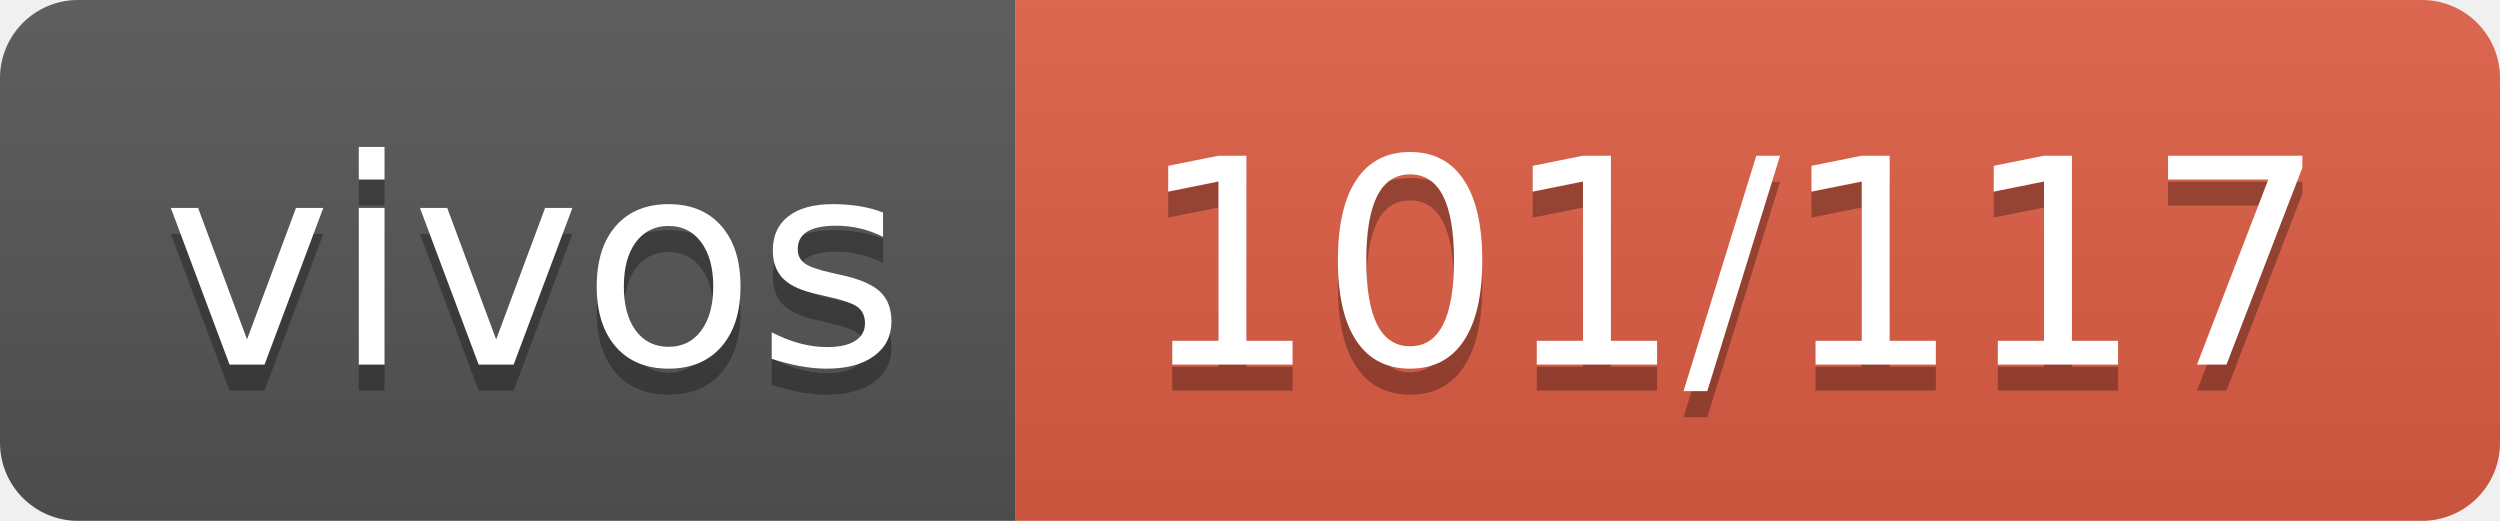
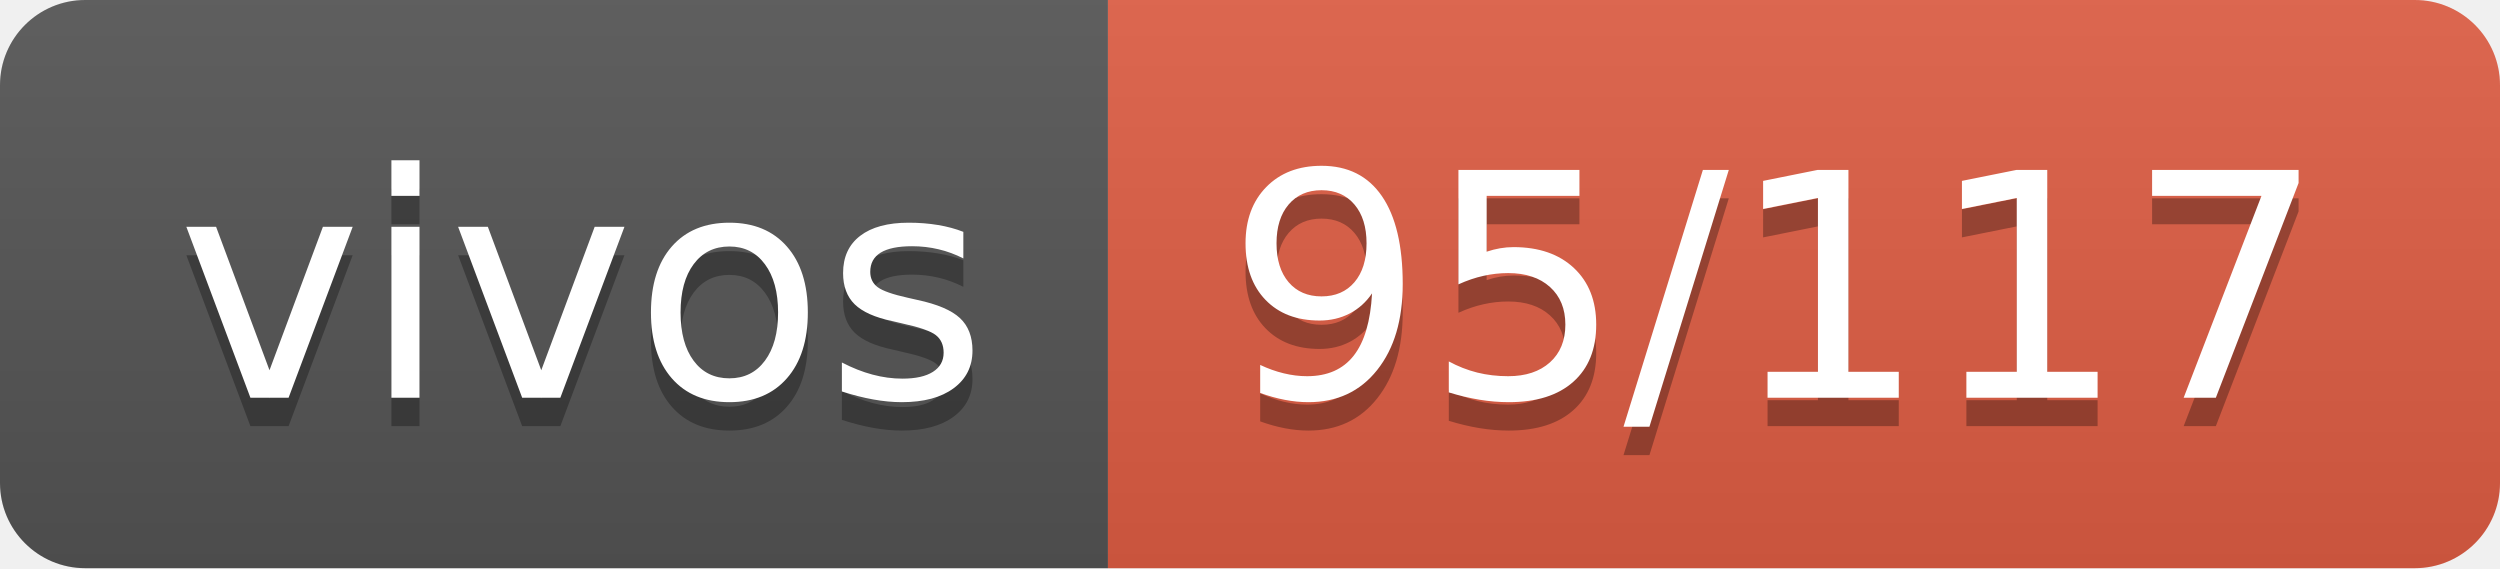
- <svg xmlns="http://www.w3.org/2000/svg" width="96" height="20" role="img" aria-label="vivos: 101/117">
+ <svg xmlns="http://www.w3.org/2000/svg" width="88" height="20" role="img" aria-label="vivos: 95/117">
  <linearGradient id="s" x2="0" y2="100%">
    <stop offset="0" stop-color="#bbb" stop-opacity=".1" />
    <stop offset="1" stop-opacity=".1" />
  </linearGradient>
  <clipPath id="r">
-     <rect width="96" height="20" rx="3" fill="#fff" />
+     <rect width="88" height="20" rx="3" fill="#fff" />
  </clipPath>
  <g clip-path="url(#r)">
    <rect width="39" height="20" fill="#555" />
-     <rect x="39" width="57" height="20" fill="#e05d44" />
-     <rect width="96" height="20" fill="url(#s)" />
+     <rect x="39" width="49" height="20" fill="#e05d44" />
+     <rect width="88" height="20" fill="url(#s)" />
  </g>
  <g fill="#fff" text-anchor="middle" font-family="Verdana,Geneva,DejaVu Sans,sans-serif" text-rendering="geometricPrecision" font-size="110">
    <text aria-hidden="true" x="205" y="150" fill="#010101" fill-opacity=".3" transform="scale(.1)" textLength="290">vivos</text>
    <text x="205" y="140" transform="scale(.1)" fill="#fff" textLength="290">vivos</text>
-     <text aria-hidden="true" x="665" y="150" fill="#010101" fill-opacity=".3" transform="scale(.1)" textLength="470">101/117</text>
-     <text x="665" y="140" transform="scale(.1)" fill="#fff" textLength="470">101/117</text>
+     <text aria-hidden="true" x="625" y="150" fill="#010101" fill-opacity=".3" transform="scale(.1)" textLength="390">95/117</text>
+     <text x="625" y="140" transform="scale(.1)" fill="#fff" textLength="390">95/117</text>
  </g>
</svg>
